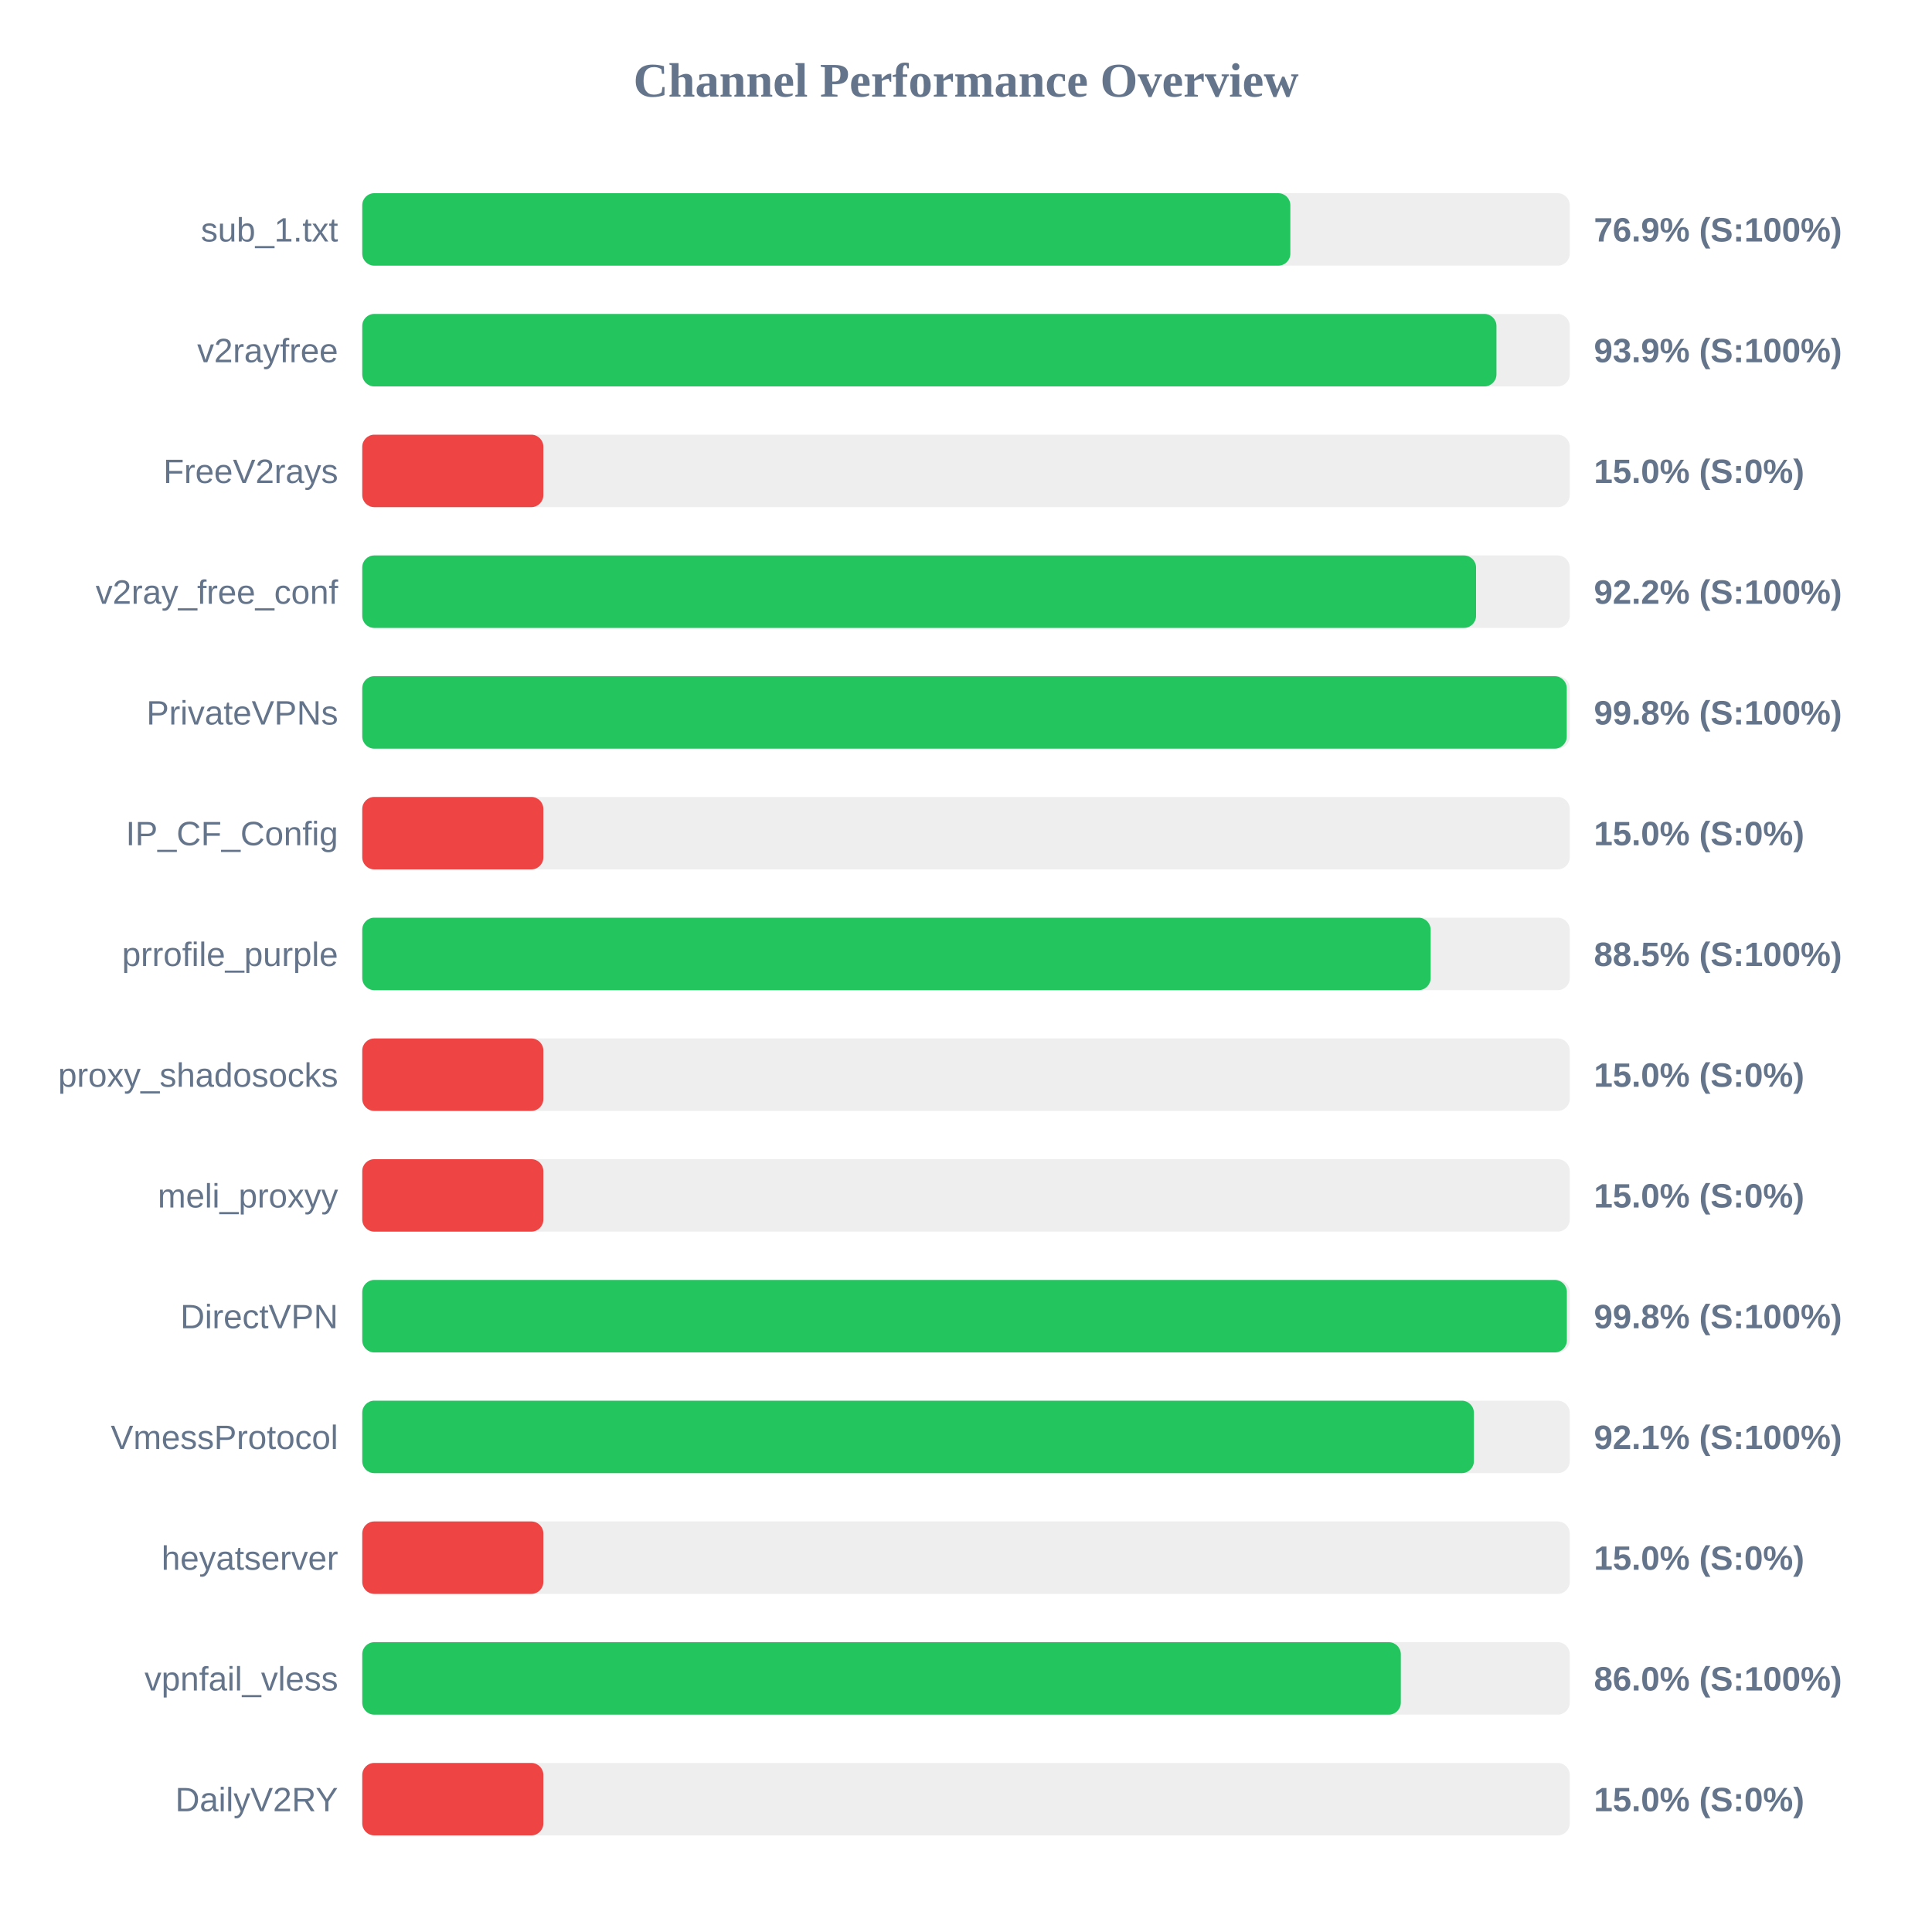
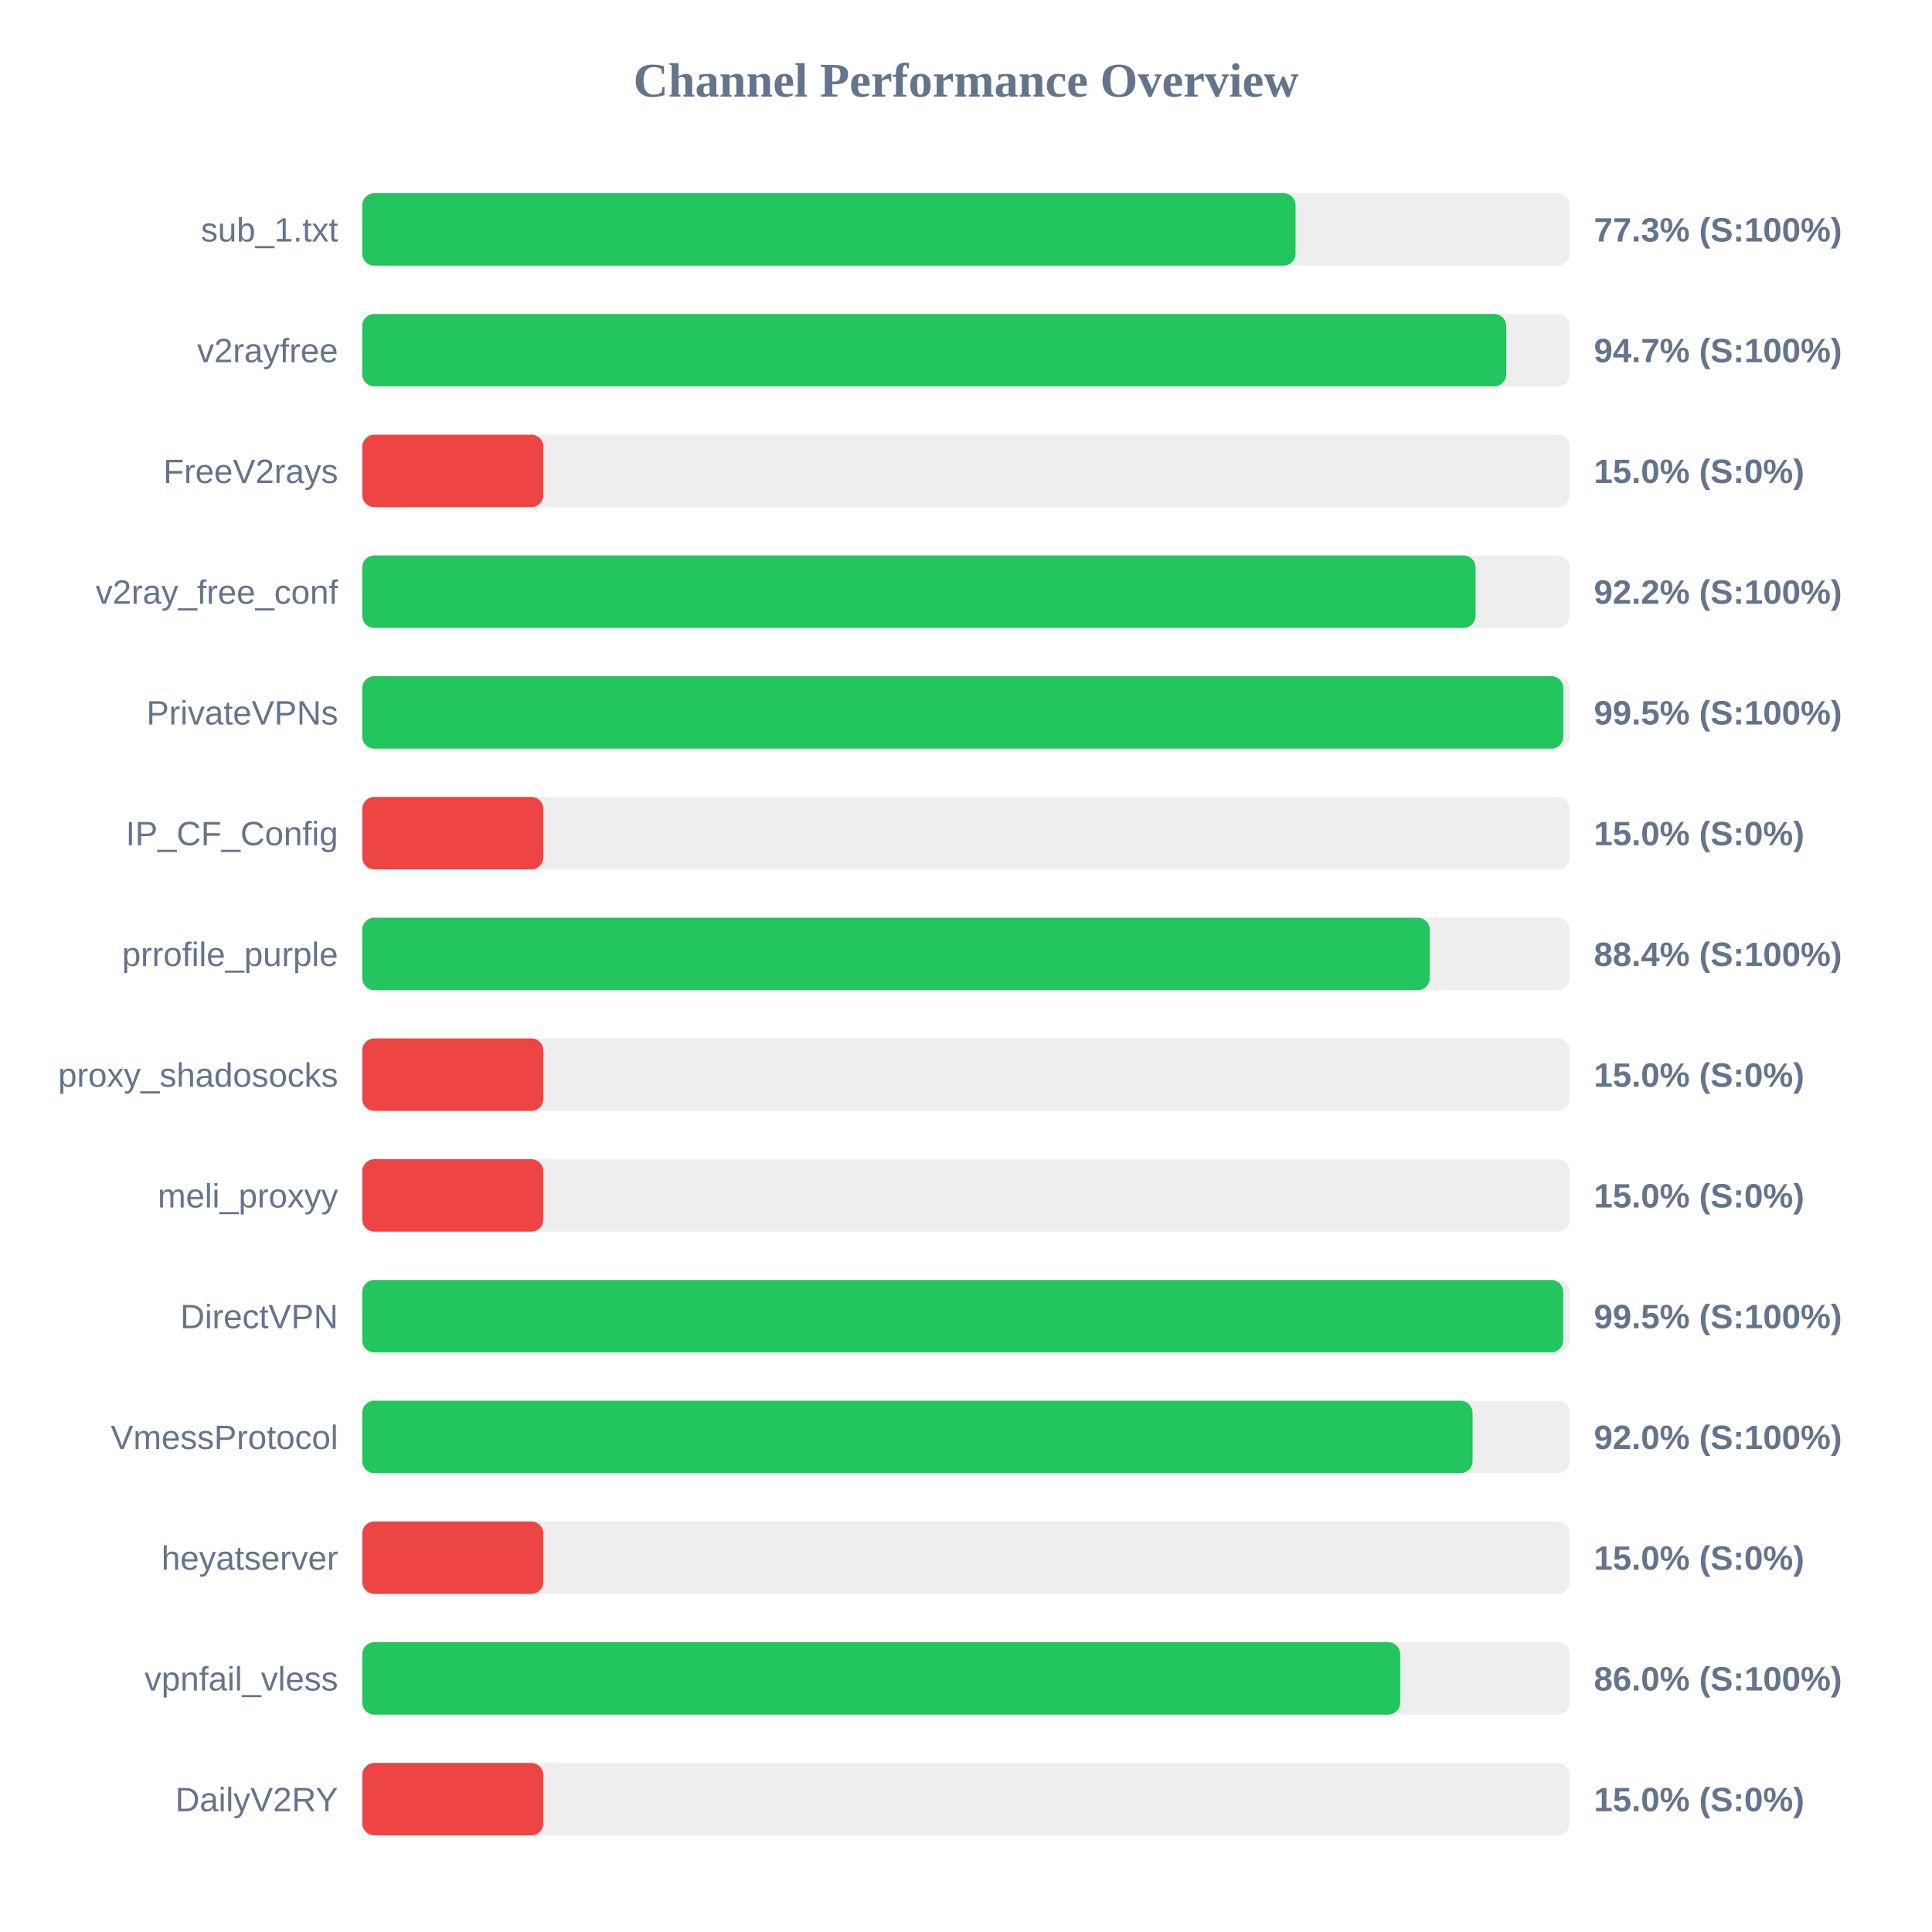
<svg xmlns="http://www.w3.org/2000/svg" width="800" height="800" version="1.1">
  <style>
        .row { font: 14px Arial; fill: #64748b; }
        .score { font: bold 14px Arial; fill: #64748b; }
    </style>
  <text x="400" y="40" text-anchor="middle" font-size="20px" font-weight="bold" fill="#64748b">Channel Performance Overview</text>
  <rect x="150" y="80" width="500" height="30" fill="#eee" rx="5" />
-   <rect x="150" y="80" width="384.3" height="30" fill="#22c55e" rx="5" />
+   <rect x="150" y="80" width="386.45" height="30" fill="#22c55e" rx="5" />
  <text x="140" y="100" text-anchor="end" class="row">sub_1.txt</text>
-   <text x="660" y="100" text-anchor="start" class="score">76.9% (S:100%)</text>
+   <text x="660" y="100" text-anchor="start" class="score">77.3% (S:100%)</text>
  <rect x="150" y="130" width="500" height="30" fill="#eee" rx="5" />
-   <rect x="150" y="130" width="469.65" height="30" fill="#22c55e" rx="5" />
+   <rect x="150" y="130" width="473.7" height="30" fill="#22c55e" rx="5" />
  <text x="140" y="150" text-anchor="end" class="row">v2rayfree</text>
-   <text x="660" y="150" text-anchor="start" class="score">93.9% (S:100%)</text>
+   <text x="660" y="150" text-anchor="start" class="score">94.7% (S:100%)</text>
  <rect x="150" y="180" width="500" height="30" fill="#eee" rx="5" />
  <rect x="150" y="180" width="75.0" height="30" fill="#ef4444" rx="5" />
  <text x="140" y="200" text-anchor="end" class="row">FreeV2rays</text>
  <text x="660" y="200" text-anchor="start" class="score">15.0% (S:0%)</text>
  <rect x="150" y="230" width="500" height="30" fill="#eee" rx="5" />
-   <rect x="150" y="230" width="461.2" height="30" fill="#22c55e" rx="5" />
+   <rect x="150" y="230" width="461.0" height="30" fill="#22c55e" rx="5" />
  <text x="140" y="250" text-anchor="end" class="row">v2ray_free_conf</text>
  <text x="660" y="250" text-anchor="start" class="score">92.2% (S:100%)</text>
  <rect x="150" y="280" width="500" height="30" fill="#eee" rx="5" />
-   <rect x="150" y="280" width="498.75" height="30" fill="#22c55e" rx="5" />
+   <rect x="150" y="280" width="497.35" height="30" fill="#22c55e" rx="5" />
  <text x="140" y="300" text-anchor="end" class="row">PrivateVPNs</text>
-   <text x="660" y="300" text-anchor="start" class="score">99.8% (S:100%)</text>
+   <text x="660" y="300" text-anchor="start" class="score">99.5% (S:100%)</text>
  <rect x="150" y="330" width="500" height="30" fill="#eee" rx="5" />
  <rect x="150" y="330" width="75.0" height="30" fill="#ef4444" rx="5" />
  <text x="140" y="350" text-anchor="end" class="row">IP_CF_Config</text>
  <text x="660" y="350" text-anchor="start" class="score">15.0% (S:0%)</text>
  <rect x="150" y="380" width="500" height="30" fill="#eee" rx="5" />
-   <rect x="150" y="380" width="442.4" height="30" fill="#22c55e" rx="5" />
+   <rect x="150" y="380" width="442.05" height="30" fill="#22c55e" rx="5" />
  <text x="140" y="400" text-anchor="end" class="row">prrofile_purple</text>
-   <text x="660" y="400" text-anchor="start" class="score">88.5% (S:100%)</text>
+   <text x="660" y="400" text-anchor="start" class="score">88.4% (S:100%)</text>
  <rect x="150" y="430" width="500" height="30" fill="#eee" rx="5" />
  <rect x="150" y="430" width="75.0" height="30" fill="#ef4444" rx="5" />
  <text x="140" y="450" text-anchor="end" class="row">proxy_shadosocks</text>
  <text x="660" y="450" text-anchor="start" class="score">15.0% (S:0%)</text>
  <rect x="150" y="480" width="500" height="30" fill="#eee" rx="5" />
  <rect x="150" y="480" width="75.0" height="30" fill="#ef4444" rx="5" />
  <text x="140" y="500" text-anchor="end" class="row">meli_proxyy</text>
  <text x="660" y="500" text-anchor="start" class="score">15.0% (S:0%)</text>
  <rect x="150" y="530" width="500" height="30" fill="#eee" rx="5" />
-   <rect x="150" y="530" width="498.8" height="30" fill="#22c55e" rx="5" />
+   <rect x="150" y="530" width="497.3" height="30" fill="#22c55e" rx="5" />
  <text x="140" y="550" text-anchor="end" class="row">DirectVPN</text>
-   <text x="660" y="550" text-anchor="start" class="score">99.8% (S:100%)</text>
+   <text x="660" y="550" text-anchor="start" class="score">99.5% (S:100%)</text>
  <rect x="150" y="580" width="500" height="30" fill="#eee" rx="5" />
-   <rect x="150" y="580" width="460.3" height="30" fill="#22c55e" rx="5" />
+   <rect x="150" y="580" width="459.75" height="30" fill="#22c55e" rx="5" />
  <text x="140" y="600" text-anchor="end" class="row">VmessProtocol</text>
-   <text x="660" y="600" text-anchor="start" class="score">92.1% (S:100%)</text>
+   <text x="660" y="600" text-anchor="start" class="score">92.0% (S:100%)</text>
  <rect x="150" y="630" width="500" height="30" fill="#eee" rx="5" />
  <rect x="150" y="630" width="75.0" height="30" fill="#ef4444" rx="5" />
  <text x="140" y="650" text-anchor="end" class="row">heyatserver</text>
  <text x="660" y="650" text-anchor="start" class="score">15.0% (S:0%)</text>
  <rect x="150" y="680" width="500" height="30" fill="#eee" rx="5" />
-   <rect x="150" y="680" width="430.05" height="30" fill="#22c55e" rx="5" />
+   <rect x="150" y="680" width="429.8" height="30" fill="#22c55e" rx="5" />
  <text x="140" y="700" text-anchor="end" class="row">vpnfail_vless</text>
  <text x="660" y="700" text-anchor="start" class="score">86.0% (S:100%)</text>
  <rect x="150" y="730" width="500" height="30" fill="#eee" rx="5" />
  <rect x="150" y="730" width="75.0" height="30" fill="#ef4444" rx="5" />
  <text x="140" y="750" text-anchor="end" class="row">DailyV2RY</text>
  <text x="660" y="750" text-anchor="start" class="score">15.0% (S:0%)</text>
</svg>
